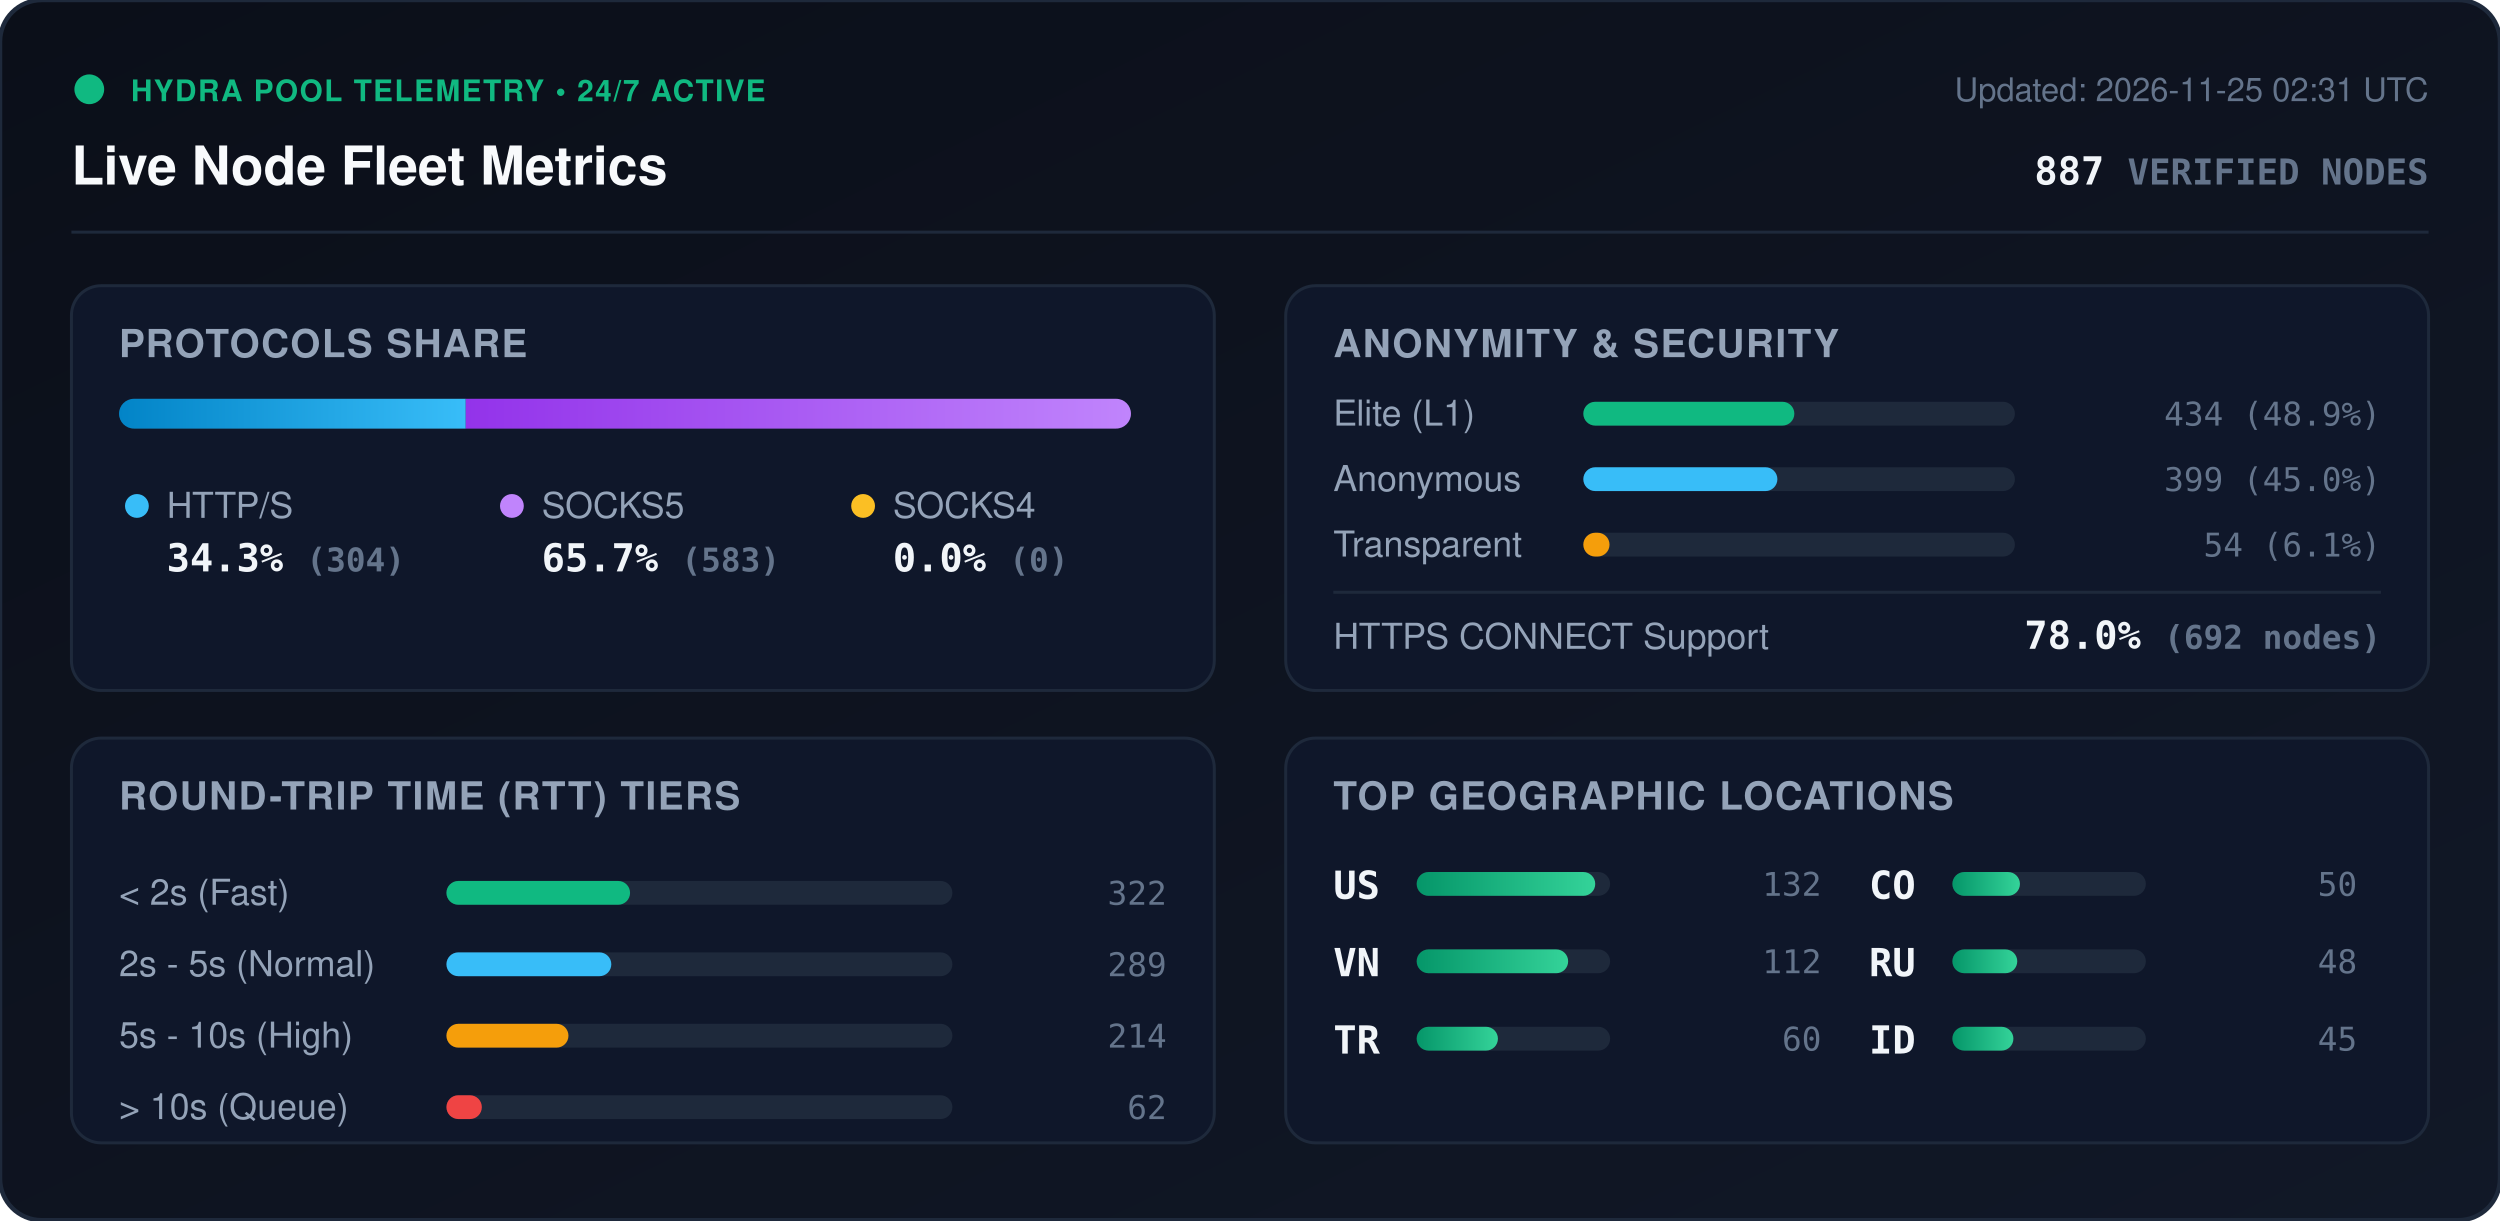
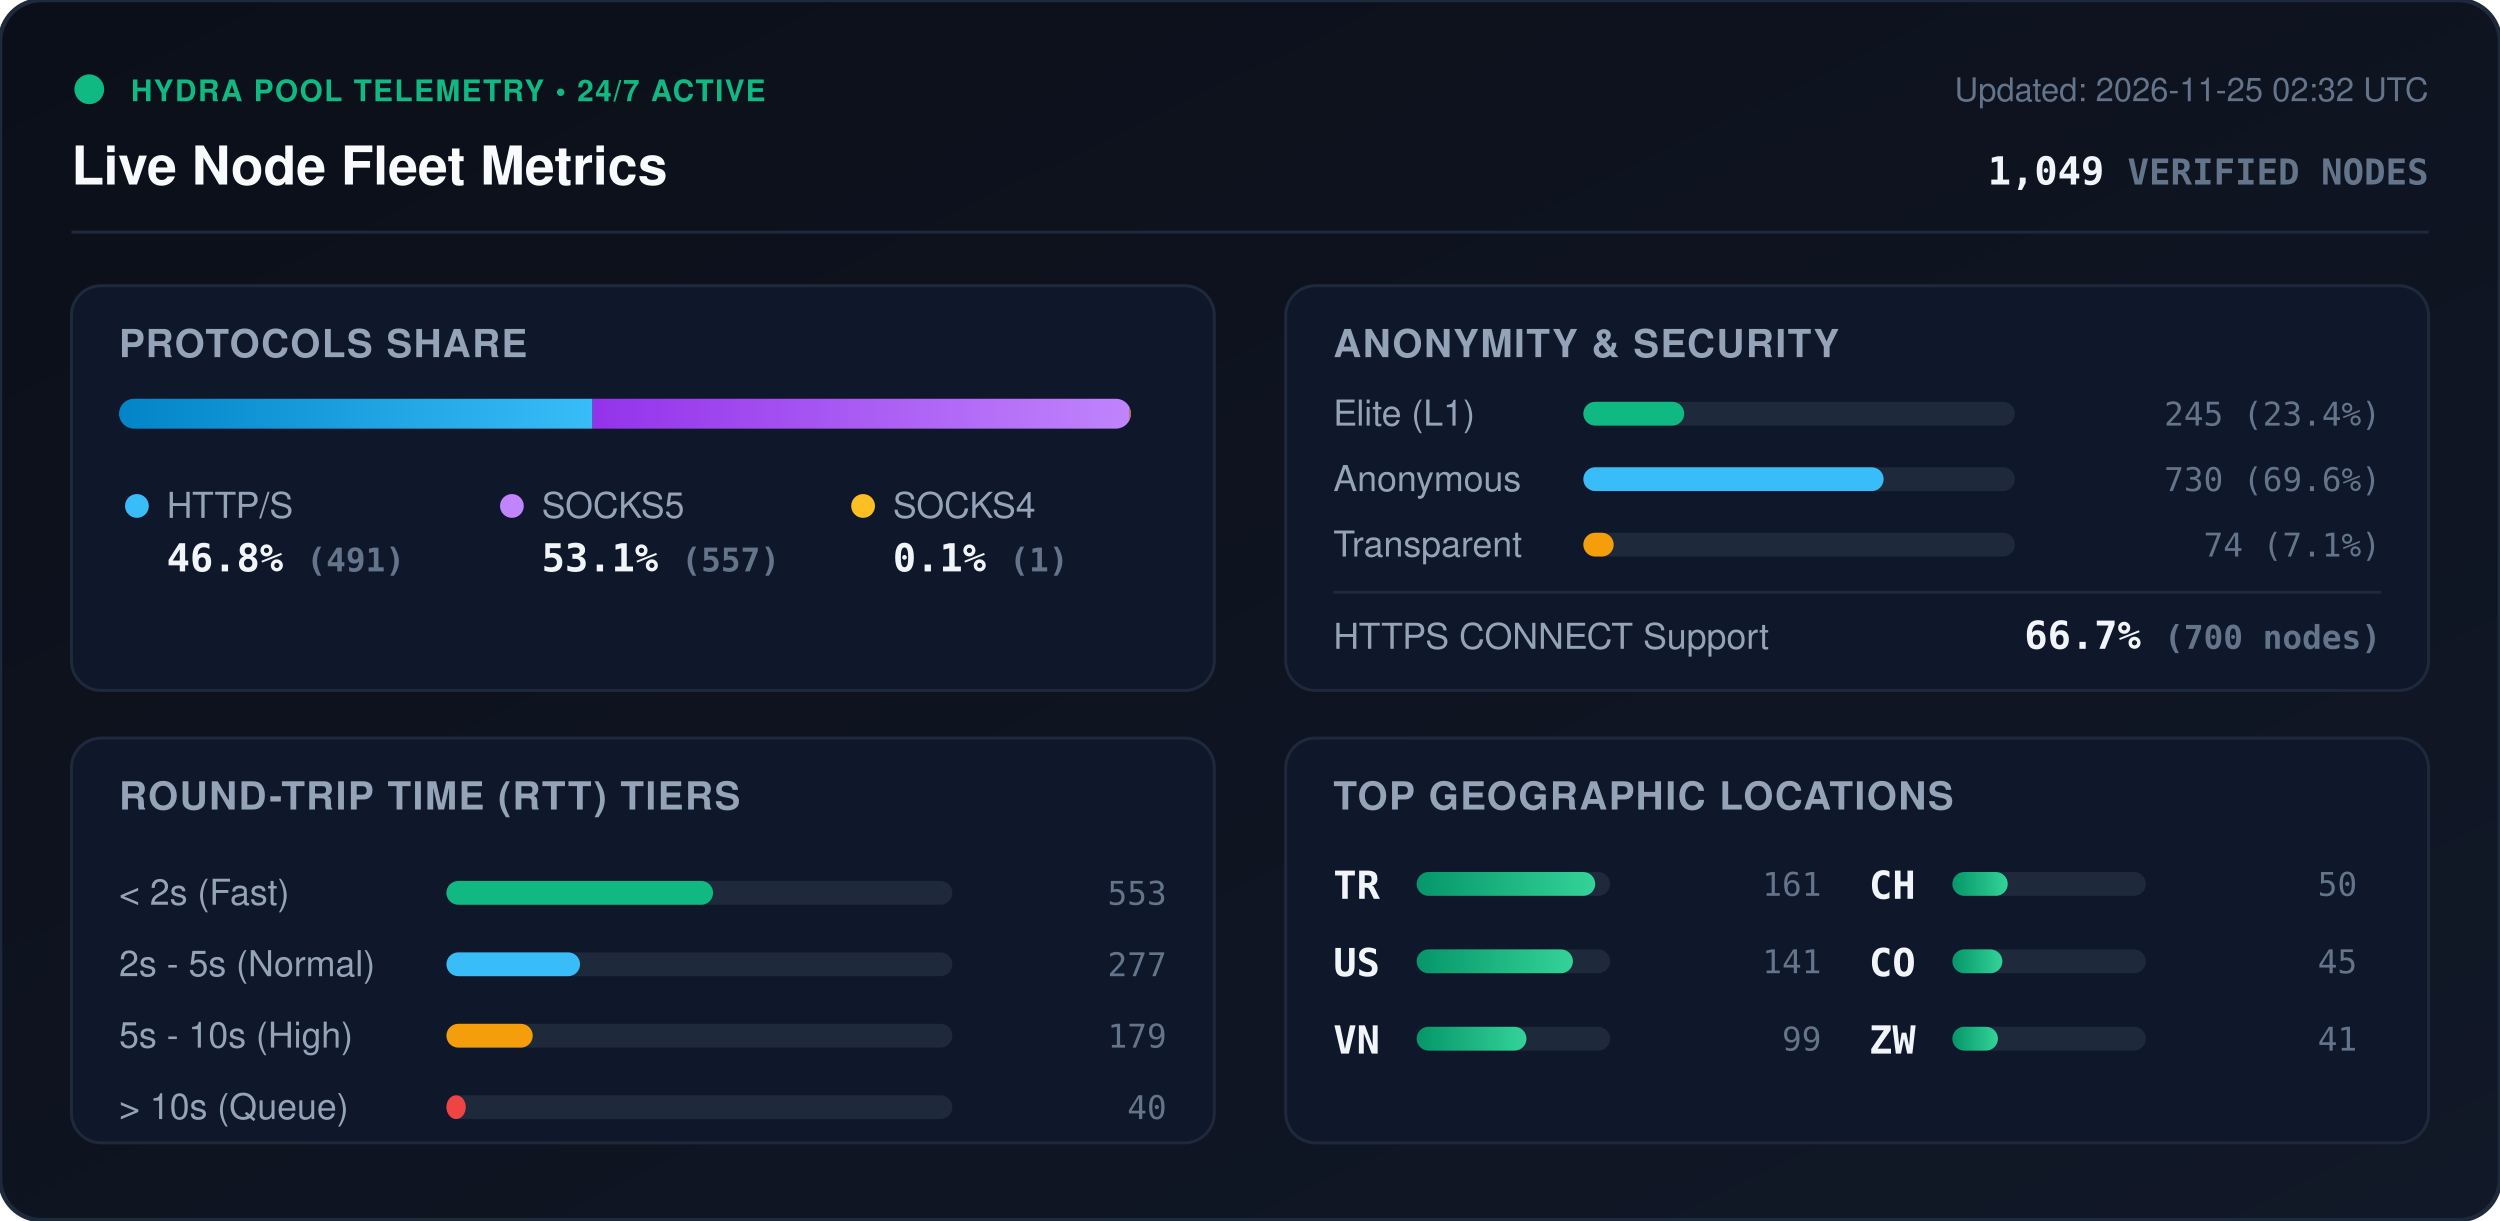
<svg xmlns="http://www.w3.org/2000/svg" viewBox="0 0 840 410" width="840" height="410" style="max-width: 100%; height: auto;">
  <defs>
    <linearGradient id="bg" x1="0%" y1="0%" x2="100%" y2="100%">
      <stop offset="0%" stop-color="#0b0f19" />
      <stop offset="100%" stop-color="#111827" />
    </linearGradient>
    <linearGradient id="bar-http" x1="0%" y1="0%" x2="100%" y2="0%">
      <stop offset="0%" stop-color="#0284c7" />
      <stop offset="100%" stop-color="#38bdf8" />
    </linearGradient>
    <linearGradient id="bar-socks5" x1="0%" y1="0%" x2="100%" y2="0%">
      <stop offset="0%" stop-color="#9333ea" />
      <stop offset="100%" stop-color="#c084fc" />
    </linearGradient>
    <linearGradient id="bar-socks4" x1="0%" y1="0%" x2="100%" y2="0%">
      <stop offset="0%" stop-color="#d97706" />
      <stop offset="100%" stop-color="#fbbf24" />
    </linearGradient>
    <linearGradient id="bar-green" x1="0%" y1="0%" x2="100%" y2="0%">
      <stop offset="0%" stop-color="#059669" />
      <stop offset="100%" stop-color="#34d399" />
    </linearGradient>
    <clipPath id="prog-track-clip">
      <rect width="340.0" height="10" rx="5" />
    </clipPath>
    <style>
      .title { font: 700 18px -apple-system, BlinkMacSystemFont, 'Segoe UI', Helvetica, Arial, sans-serif; fill: #f8fafc; }
      .sub { font: 500 11px -apple-system, BlinkMacSystemFont, 'Segoe UI', Helvetica, Arial, sans-serif; fill: #64748b; }
      .section-hdr { font: 600 13px -apple-system, BlinkMacSystemFont, 'Segoe UI', Helvetica, Arial, sans-serif; fill: #94a3b8; letter-spacing: 0.5px; }
      .metric-val { font: 700 13px -apple-system, BlinkMacSystemFont, 'Segoe UI', Helvetica, Arial, sans-serif; fill: #f1f5f9; }
      .metric-lbl { font: 500 12px -apple-system, BlinkMacSystemFont, 'Segoe UI', Helvetica, Arial, sans-serif; fill: #94a3b8; }
      .badge-txt { font: 700 10px -apple-system, BlinkMacSystemFont, 'Segoe UI', Helvetica, Arial, sans-serif; fill: #10b981; letter-spacing: 0.5px; }
      .mono { font-family: ui-monospace, SFMono-Regular, Menlo, Monaco, Consolas, monospace; }
      .pulse { animation: beacon 2s infinite ease-in-out; }
      @keyframes beacon { 0%, 100% { opacity: 1; } 50% { opacity: 0.35; } }
    </style>
  </defs>
  <rect width="840" height="410" rx="14" fill="url(#bg)" stroke="#1e293b" stroke-width="1.5" />
  <g transform="translate(24, 24)">
    <circle cx="6" cy="6" r="5" fill="#10b981" class="pulse" />
    <text x="20" y="10" class="badge-txt">HYDRA POOL TELEMETRY • 24/7 ACTIVE</text>
    <text x="0" y="38" class="title">Live Node Fleet Metrics</text>
-     <text x="792" y="10" text-anchor="end" class="sub">Updated: 2026-11-25 02:31 UTC</text>
-     <text x="792" y="38" text-anchor="end" class="metric-val mono" fill="#38bdf8">887 <tspan font-size="12" fill="#64748b">VERIFIED NODES</tspan>
+     <text x="792" y="10" text-anchor="end" class="sub">Updated: 2026-11-25 02:32 UTC</text>
+     <text x="792" y="38" text-anchor="end" class="metric-val mono" fill="#38bdf8">1,049 <tspan font-size="12" fill="#64748b">VERIFIED NODES</tspan>
    </text>
  </g>
  <line x1="24" y1="78" x2="816" y2="78" stroke="#1e293b" stroke-width="1" />
  <g transform="translate(24, 96)">
    <rect width="384" height="136" rx="10" fill="#0f172a" stroke="#1e293b" />
    <text x="16" y="24" class="section-hdr">PROTOCOLS SHARE</text>
    <g transform="translate(16, 38)">
      <rect width="340.0" height="10" rx="5" fill="#1e293b" />
      <g clip-path="url(#prog-track-clip)">
-         <rect x="0" width="116.5" height="10" fill="url(#bar-http)" />
-         <rect x="116.5" width="223.5" height="10" fill="url(#bar-socks5)" />
-         <rect x="340.0" width="0.0" height="10" fill="url(#bar-socks4)" />
+         <rect x="0" width="159.1" height="10" fill="url(#bar-http)" />
+         <rect x="159.1" width="180.5" height="10" fill="url(#bar-socks5)" />
+         <rect x="339.6" width="0.3" height="10" fill="url(#bar-socks4)" />
      </g>
    </g>
    <g transform="translate(16, 68)">
      <circle cx="6" cy="6" r="4" fill="#38bdf8" />
      <text x="16" y="10" class="metric-lbl">HTTP/S</text>
-       <text x="16" y="28" class="metric-val mono">34.3% <tspan font-size="11" fill="#64748b">(304)</tspan>
+       <text x="16" y="28" class="metric-val mono">46.8% <tspan font-size="11" fill="#64748b">(491)</tspan>
      </text>
      <circle cx="132" cy="6" r="4" fill="#c084fc" />
      <text x="142" y="10" class="metric-lbl">SOCKS5</text>
-       <text x="142" y="28" class="metric-val mono">65.7% <tspan font-size="11" fill="#64748b">(583)</tspan>
+       <text x="142" y="28" class="metric-val mono">53.1% <tspan font-size="11" fill="#64748b">(557)</tspan>
      </text>
      <circle cx="250" cy="6" r="4" fill="#fbbf24" />
      <text x="260" y="10" class="metric-lbl">SOCKS4</text>
-       <text x="260" y="28" class="metric-val mono">0.0% <tspan font-size="11" fill="#64748b">(0)</tspan>
+       <text x="260" y="28" class="metric-val mono">0.1% <tspan font-size="11" fill="#64748b">(1)</tspan>
      </text>
    </g>
  </g>
  <g transform="translate(432, 96)">
    <rect width="384" height="136" rx="10" fill="#0f172a" stroke="#1e293b" />
    <text x="16" y="24" class="section-hdr">ANONYMITY &amp; SECURITY</text>
    <text x="16" y="47" class="metric-lbl">Elite (L1)</text>
    <rect x="100" y="39" width="145.0" height="8" rx="4" fill="#1e293b" />
-     <rect x="100" y="39" width="70.9" height="8" rx="4" fill="#10b981" />
-     <text x="368" y="47" text-anchor="end" class="mono sub" fill="#e2e8f0">434 (48.9%)</text>
+     <rect x="100" y="39" width="33.9" height="8" rx="4" fill="#10b981" />
+     <text x="368" y="47" text-anchor="end" class="mono sub" fill="#e2e8f0">245 (23.4%)</text>
    <text x="16" y="69" class="metric-lbl">Anonymous</text>
    <rect x="100" y="61" width="145.0" height="8" rx="4" fill="#1e293b" />
-     <rect x="100" y="61" width="65.2" height="8" rx="4" fill="#38bdf8" />
-     <text x="368" y="69" text-anchor="end" class="mono sub" fill="#e2e8f0">399 (45.0%)</text>
+     <rect x="100" y="61" width="100.9" height="8" rx="4" fill="#38bdf8" />
+     <text x="368" y="69" text-anchor="end" class="mono sub" fill="#e2e8f0">730 (69.6%)</text>
    <text x="16" y="91" class="metric-lbl">Transparent</text>
    <rect x="100" y="83" width="145.0" height="8" rx="4" fill="#1e293b" />
-     <rect x="100" y="83" width="8.8" height="8" rx="4" fill="#f59e0b" />
-     <text x="368" y="91" text-anchor="end" class="mono sub" fill="#e2e8f0">54 (6.1%)</text>
+     <rect x="100" y="83" width="10.2" height="8" rx="4" fill="#f59e0b" />
+     <text x="368" y="91" text-anchor="end" class="mono sub" fill="#e2e8f0">74 (7.1%)</text>
    <line x1="16" y1="103" x2="368" y2="103" stroke="#1e293b" stroke-width="1" />
    <text x="16" y="122" class="metric-lbl">HTTPS CONNECT Support</text>
-     <text x="368" y="122" text-anchor="end" class="metric-val mono" fill="#34d399">78.0% <tspan font-size="11" fill="#64748b">(692 nodes)</tspan>
+     <text x="368" y="122" text-anchor="end" class="metric-val mono" fill="#34d399">66.7% <tspan font-size="11" fill="#64748b">(700 nodes)</tspan>
    </text>
  </g>
  <g transform="translate(24, 248)">
    <rect width="384" height="136" rx="10" fill="#0f172a" stroke="#1e293b" />
    <text x="16" y="24" class="section-hdr">ROUND-TRIP TIME (RTT) TIERS</text>
    <g transform="translate(16, 42)">
      <text x="0" y="14" class="metric-lbl">&lt; 2s (Fast)</text>
      <rect x="110" y="6" width="170" height="8" rx="4" fill="#1e293b" />
-       <rect x="110" y="6" width="61.7" height="8" rx="4" fill="#10b981" />
-       <text x="352" y="14" text-anchor="end" class="mono sub">322</text>
+       <rect x="110" y="6" width="89.6" height="8" rx="4" fill="#10b981" />
+       <text x="352" y="14" text-anchor="end" class="mono sub">553</text>
      <text x="0" y="38" class="metric-lbl">2s - 5s (Normal)</text>
      <rect x="110" y="30" width="170" height="8" rx="4" fill="#1e293b" />
-       <rect x="110" y="30" width="55.4" height="8" rx="4" fill="#38bdf8" />
-       <text x="352" y="38" text-anchor="end" class="mono sub">289</text>
+       <rect x="110" y="30" width="44.9" height="8" rx="4" fill="#38bdf8" />
+       <text x="352" y="38" text-anchor="end" class="mono sub">277</text>
      <text x="0" y="62" class="metric-lbl">5s - 10s (High)</text>
      <rect x="110" y="54" width="170" height="8" rx="4" fill="#1e293b" />
-       <rect x="110" y="54" width="41.0" height="8" rx="4" fill="#f59e0b" />
-       <text x="352" y="62" text-anchor="end" class="mono sub">214</text>
+       <rect x="110" y="54" width="29.0" height="8" rx="4" fill="#f59e0b" />
+       <text x="352" y="62" text-anchor="end" class="mono sub">179</text>
      <text x="0" y="86" class="metric-lbl">&gt; 10s (Queue)</text>
      <rect x="110" y="78" width="170" height="8" rx="4" fill="#1e293b" />
-       <rect x="110" y="78" width="11.9" height="8" rx="4" fill="#ef4444" />
-       <text x="352" y="86" text-anchor="end" class="mono sub">62</text>
+       <rect x="110" y="78" width="6.5" height="8" rx="4" fill="#ef4444" />
+       <text x="352" y="86" text-anchor="end" class="mono sub">40</text>
    </g>
  </g>
  <g transform="translate(432, 248)">
    <rect width="384" height="136" rx="10" fill="#0f172a" stroke="#1e293b" />
    <text x="16" y="24" class="section-hdr">TOP GEOGRAPHIC LOCATIONS</text>
    <g transform="translate(16, 42)">
      <g transform="translate(0, 0)">
+         <text x="0" y="12" class="mono metric-val" font-size="12">TR</text>
+         <rect x="28" y="3" width="65" height="8" rx="4" fill="#1e293b" />
+         <rect x="28" y="3" width="60.0" height="8" rx="4" fill="url(#bar-green)" />
+         <text x="164" y="11" text-anchor="end" class="mono sub">161</text>
+       </g>
+       <g transform="translate(0, 26)">
        <text x="0" y="12" class="mono metric-val" font-size="12">US</text>
        <rect x="28" y="3" width="65" height="8" rx="4" fill="#1e293b" />
-         <rect x="28" y="3" width="60.0" height="8" rx="4" fill="url(#bar-green)" />
-         <text x="164" y="11" text-anchor="end" class="mono sub">132</text>
+         <rect x="28" y="3" width="52.5" height="8" rx="4" fill="url(#bar-green)" />
+         <text x="164" y="11" text-anchor="end" class="mono sub">141</text>
      </g>
-       <g transform="translate(0, 26)">
+       <g transform="translate(0, 52)">
        <text x="0" y="12" class="mono metric-val" font-size="12">VN</text>
        <rect x="28" y="3" width="65" height="8" rx="4" fill="#1e293b" />
-         <rect x="28" y="3" width="50.9" height="8" rx="4" fill="url(#bar-green)" />
-         <text x="164" y="11" text-anchor="end" class="mono sub">112</text>
-       </g>
-       <g transform="translate(0, 52)">
-         <text x="0" y="12" class="mono metric-val" font-size="12">TR</text>
-         <rect x="28" y="3" width="65" height="8" rx="4" fill="#1e293b" />
-         <rect x="28" y="3" width="27.3" height="8" rx="4" fill="url(#bar-green)" />
-         <text x="164" y="11" text-anchor="end" class="mono sub">60</text>
+         <rect x="28" y="3" width="36.9" height="8" rx="4" fill="url(#bar-green)" />
+         <text x="164" y="11" text-anchor="end" class="mono sub">99</text>
      </g>
      <g transform="translate(180, 0)">
-         <text x="0" y="12" class="mono metric-val" font-size="12">CO</text>
+         <text x="0" y="12" class="mono metric-val" font-size="12">CH</text>
        <rect x="28" y="3" width="65" height="8" rx="4" fill="#1e293b" />
-         <rect x="28" y="3" width="22.7" height="8" rx="4" fill="url(#bar-green)" />
+         <rect x="28" y="3" width="18.6" height="8" rx="4" fill="url(#bar-green)" />
        <text x="164" y="11" text-anchor="end" class="mono sub">50</text>
      </g>
      <g transform="translate(180, 26)">
-         <text x="0" y="12" class="mono metric-val" font-size="12">RU</text>
+         <text x="0" y="12" class="mono metric-val" font-size="12">CO</text>
        <rect x="28" y="3" width="65" height="8" rx="4" fill="#1e293b" />
-         <rect x="28" y="3" width="21.8" height="8" rx="4" fill="url(#bar-green)" />
-         <text x="164" y="11" text-anchor="end" class="mono sub">48</text>
+         <rect x="28" y="3" width="16.8" height="8" rx="4" fill="url(#bar-green)" />
+         <text x="164" y="11" text-anchor="end" class="mono sub">45</text>
      </g>
      <g transform="translate(180, 52)">
-         <text x="0" y="12" class="mono metric-val" font-size="12">ID</text>
+         <text x="0" y="12" class="mono metric-val" font-size="12">ZW</text>
        <rect x="28" y="3" width="65" height="8" rx="4" fill="#1e293b" />
-         <rect x="28" y="3" width="20.5" height="8" rx="4" fill="url(#bar-green)" />
-         <text x="164" y="11" text-anchor="end" class="mono sub">45</text>
+         <rect x="28" y="3" width="15.3" height="8" rx="4" fill="url(#bar-green)" />
+         <text x="164" y="11" text-anchor="end" class="mono sub">41</text>
      </g>
    </g>
  </g>
</svg>
